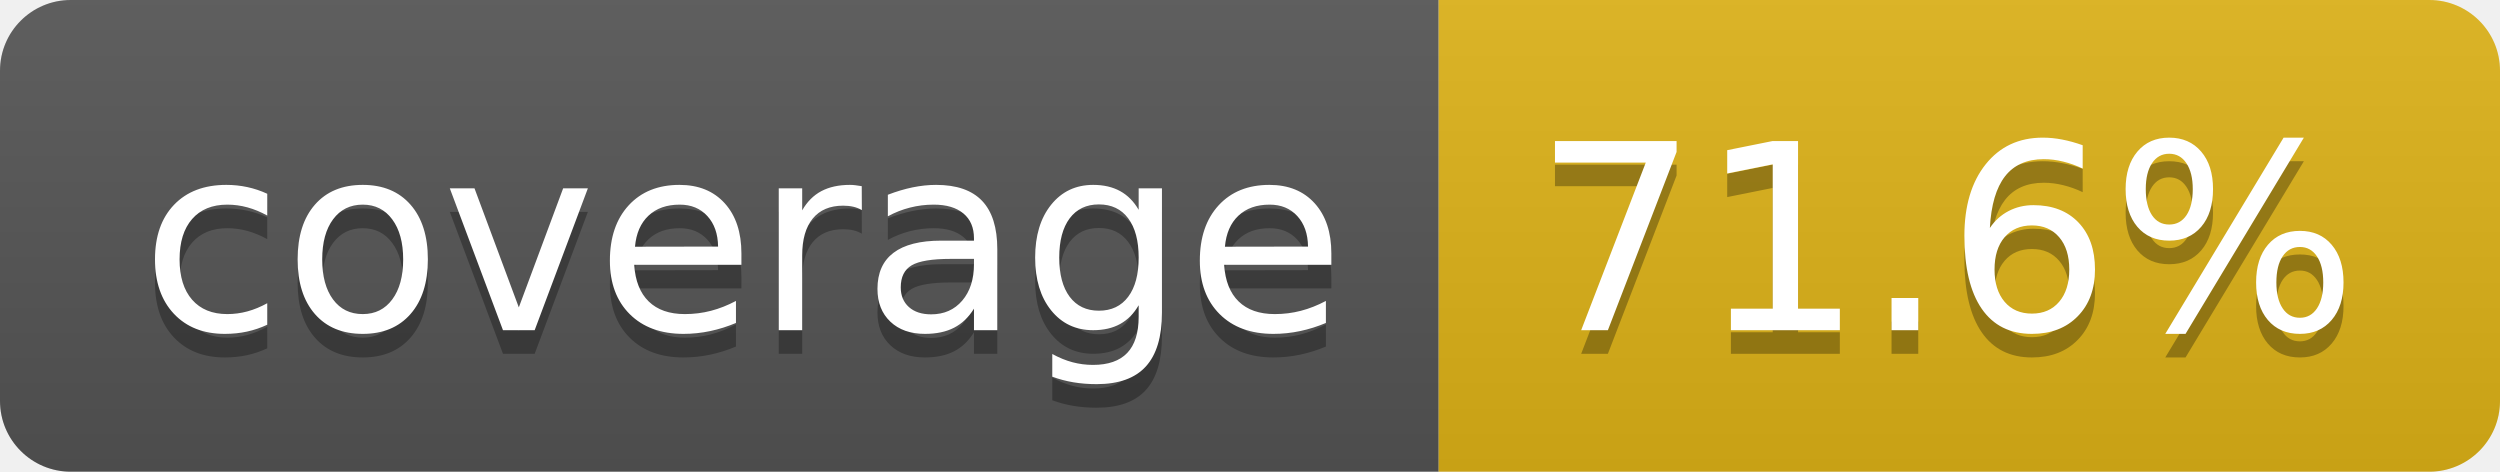
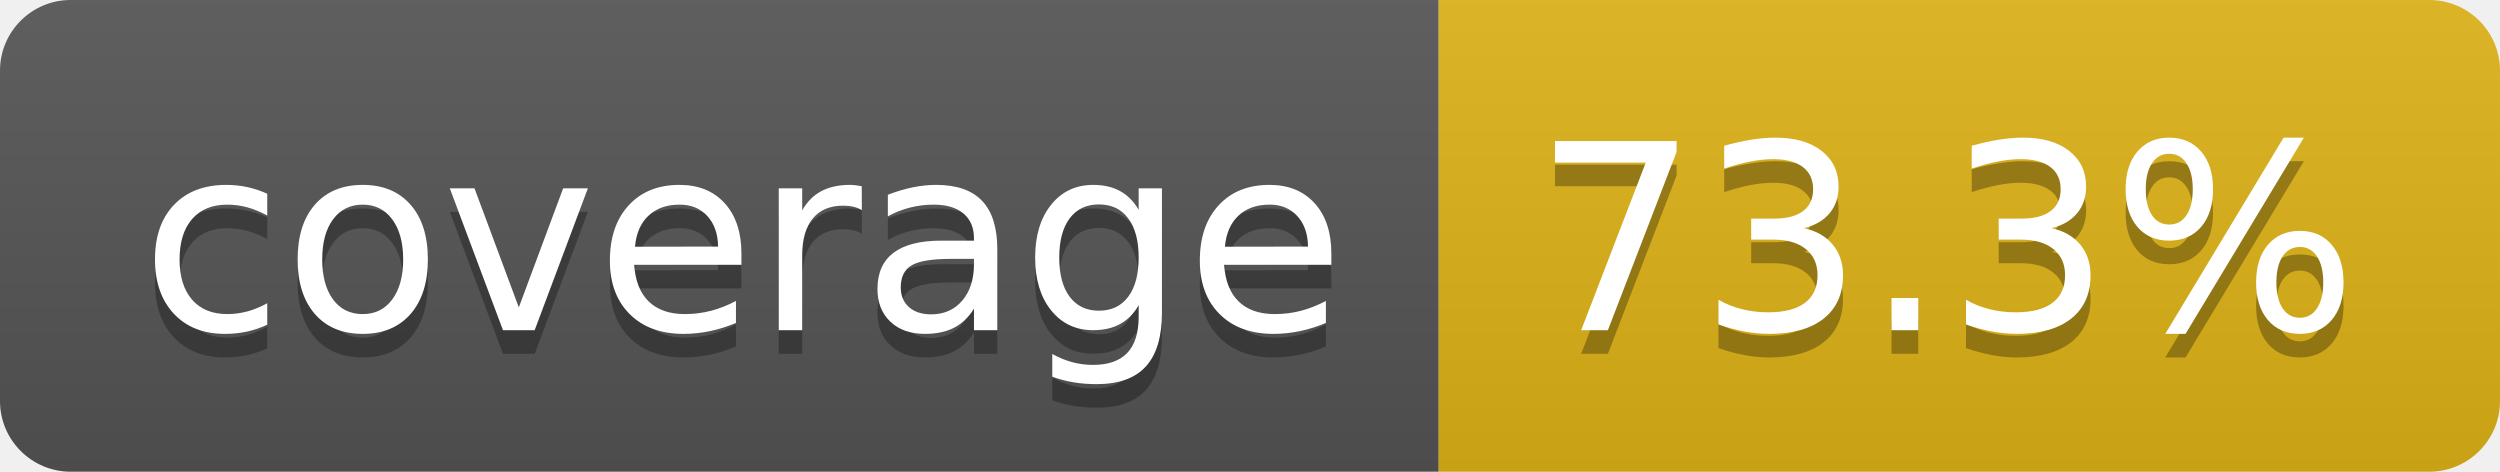
- <svg xmlns="http://www.w3.org/2000/svg" width="106" height="20" role="img" aria-label="coverage: 71.6%">
+ <svg xmlns="http://www.w3.org/2000/svg" width="106" height="20" role="img" aria-label="coverage: 73.3%">
  <linearGradient id="s" x2="0" y2="100%">
    <stop offset="0" stop-color="#bbb" stop-opacity=".1" />
    <stop offset="1" stop-opacity=".1" />
  </linearGradient>
  <clipPath id="r">
    <rect width="106" height="20" rx="3" fill="#fff" />
  </clipPath>
  <g clip-path="url(#r)">
    <rect width="61" height="20" fill="#555" />
    <rect x="61" width="45" height="20" fill="#dfb317" />
    <rect width="106" height="20" fill="url(#s)" />
  </g>
  <g fill="#fff" text-anchor="middle" font-family="Verdana,Geneva,DejaVu Sans,sans-serif" text-rendering="geometricPrecision" font-size="110">
    <text aria-hidden="true" x="315" y="150" fill="#010101" fill-opacity=".3" transform="scale(.1)" textLength="510">coverage</text>
    <text x="315" y="140" transform="scale(.1)" fill="#fff" textLength="510">coverage</text>
-     <text aria-hidden="true" x="825" y="150" fill="#010101" fill-opacity=".3" transform="scale(.1)" textLength="350">71.6%</text>
-     <text x="825" y="140" transform="scale(.1)" fill="#fff" textLength="350">71.6%</text>
+     <text aria-hidden="true" x="825" y="150" fill="#010101" fill-opacity=".3" transform="scale(.1)" textLength="350">73.3%</text>
+     <text x="825" y="140" transform="scale(.1)" fill="#fff" textLength="350">73.3%</text>
  </g>
</svg>
